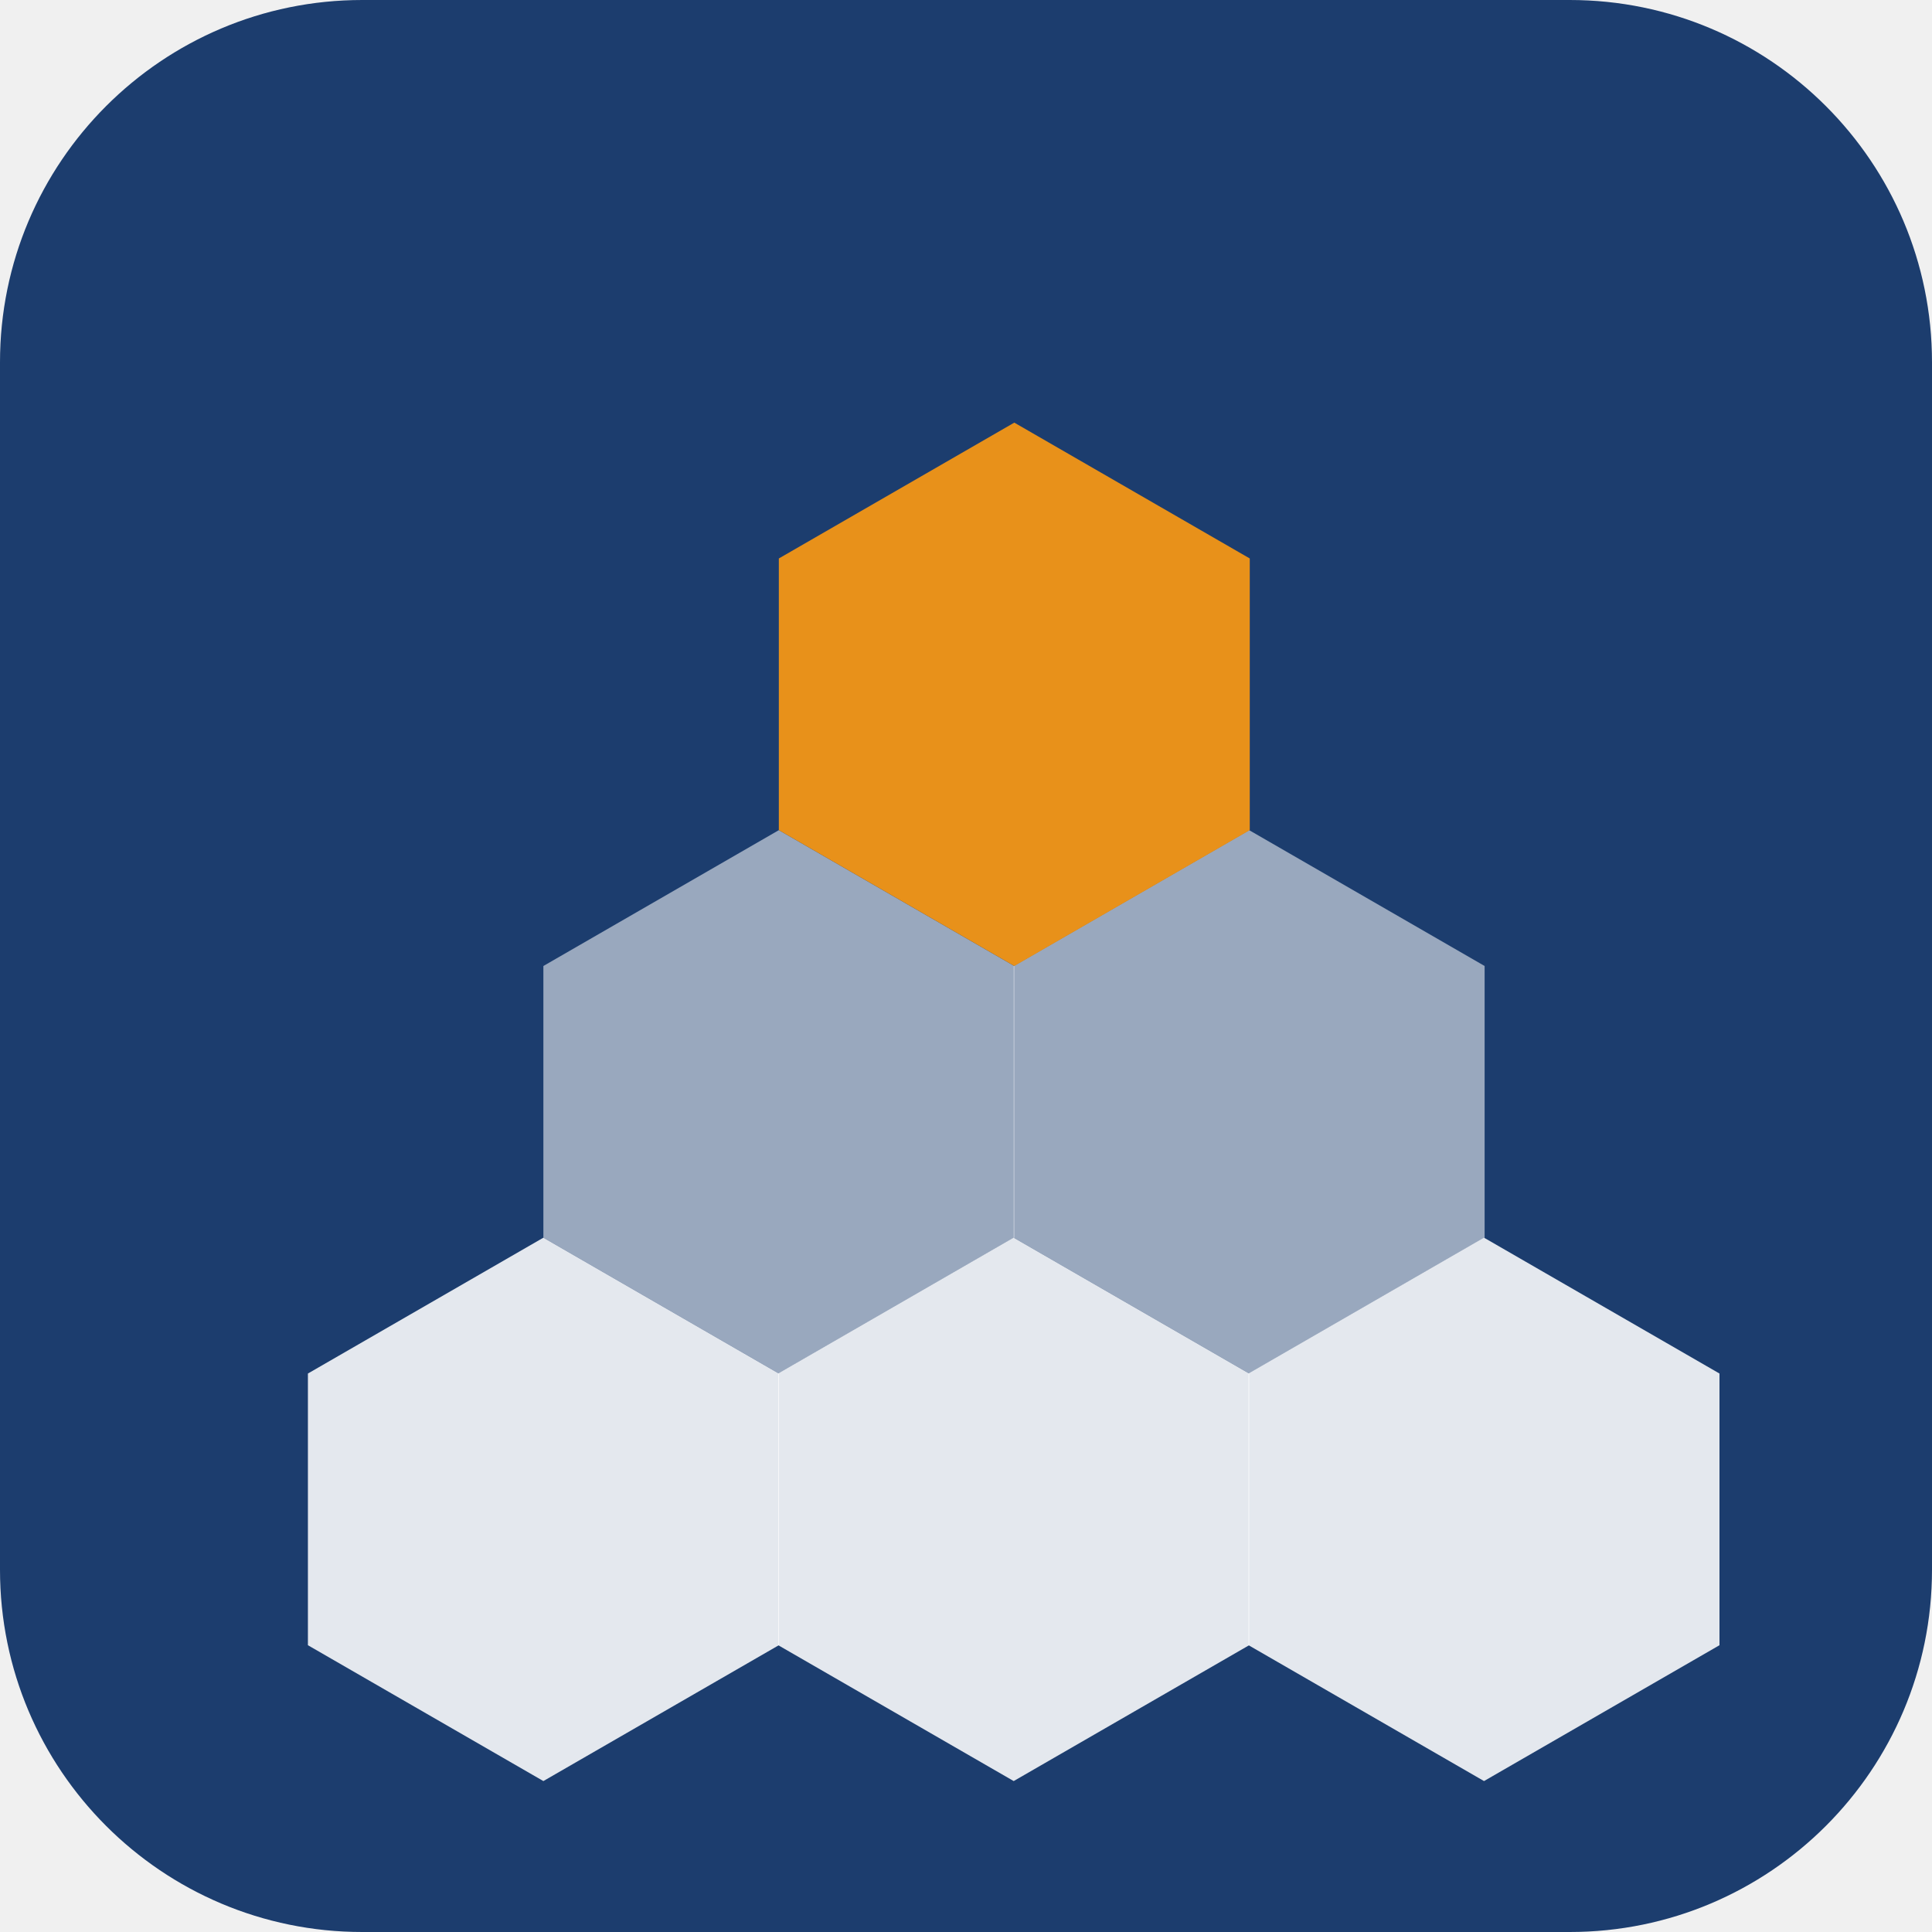
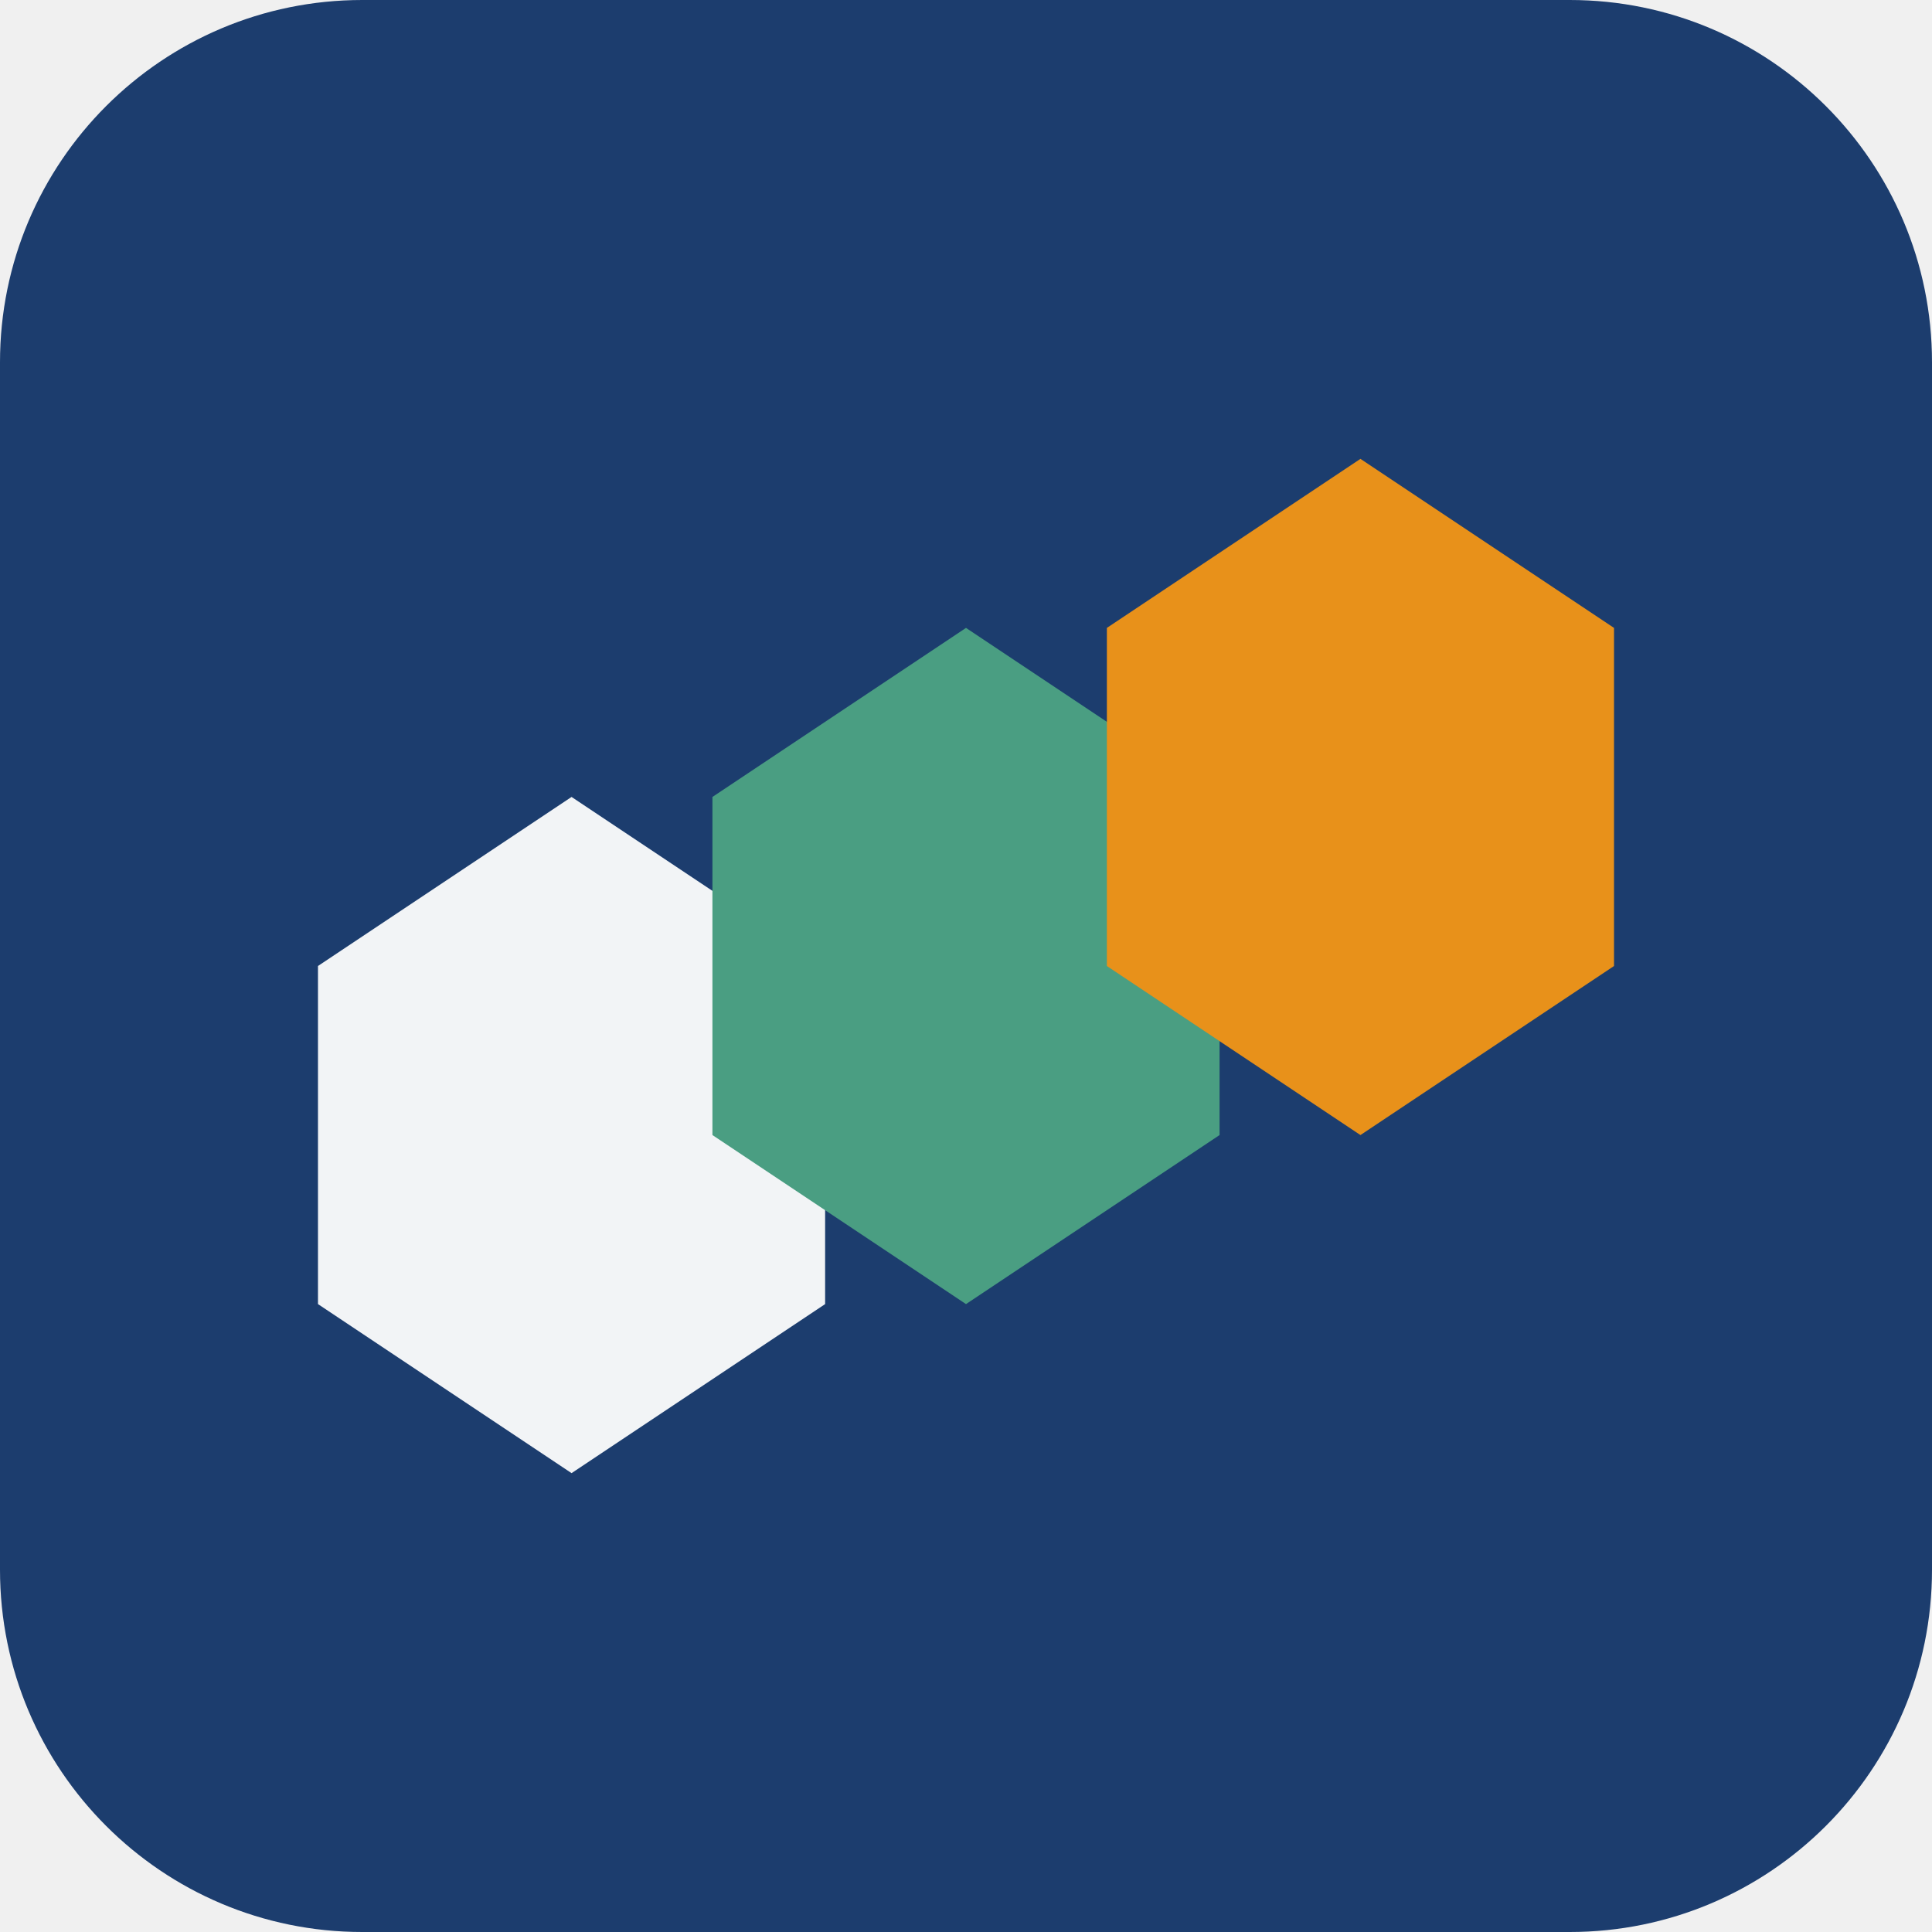
<svg xmlns="http://www.w3.org/2000/svg" viewBox="0 0 32 32">
  <rect width="32" height="32" rx="6" fill="#1C3D6E" />
-   <polygon points="9,20.5 12.9,22.75 12.9,27.25 9,29.5 5.1,27.25 5.1,22.75" fill="white" opacity=".88" />
-   <polygon points="16.79,20.5 20.69,22.75 20.69,27.25 16.79,29.5 12.89,27.25 12.89,22.75" fill="white" opacity=".88" />
-   <polygon points="24.58,20.5 28.48,22.75 28.48,27.25 24.58,29.5 20.68,27.25 20.68,22.75" fill="white" opacity=".88" />
-   <polygon points="12.9,13.75 16.8,16 16.8,20.5 12.9,22.75 9,20.5 9,16" fill="white" opacity=".55" />
-   <polygon points="20.69,13.75 24.59,16 24.59,20.5 20.69,22.75 16.79,20.5 16.79,16" fill="white" opacity=".55" />
-   <polygon points="16.8,7 20.7,9.25 20.7,13.75 16.8,16 12.9,13.75 12.9,9.25" fill="#E8911A" />
+   <svg x="2" y="4" width="28" height="24" viewBox="0 0 120 96" preserveAspectRatio="xMidYMid meet">
+     <g transform="translate(14 12)">
+       <polygon points="0,60 18,72 36,60 36,36 18,24 0,36" fill="white" opacity=".94" />
+       <polygon points="28,48 46,60 64,48 64,24 46,12 28,24" fill="#4A9E82" />
+       <polygon points="56,36 74,48 92,36 92,12 74,0 56,12" fill="#E8911A" />
+     </g>
+   </svg>
</svg>
